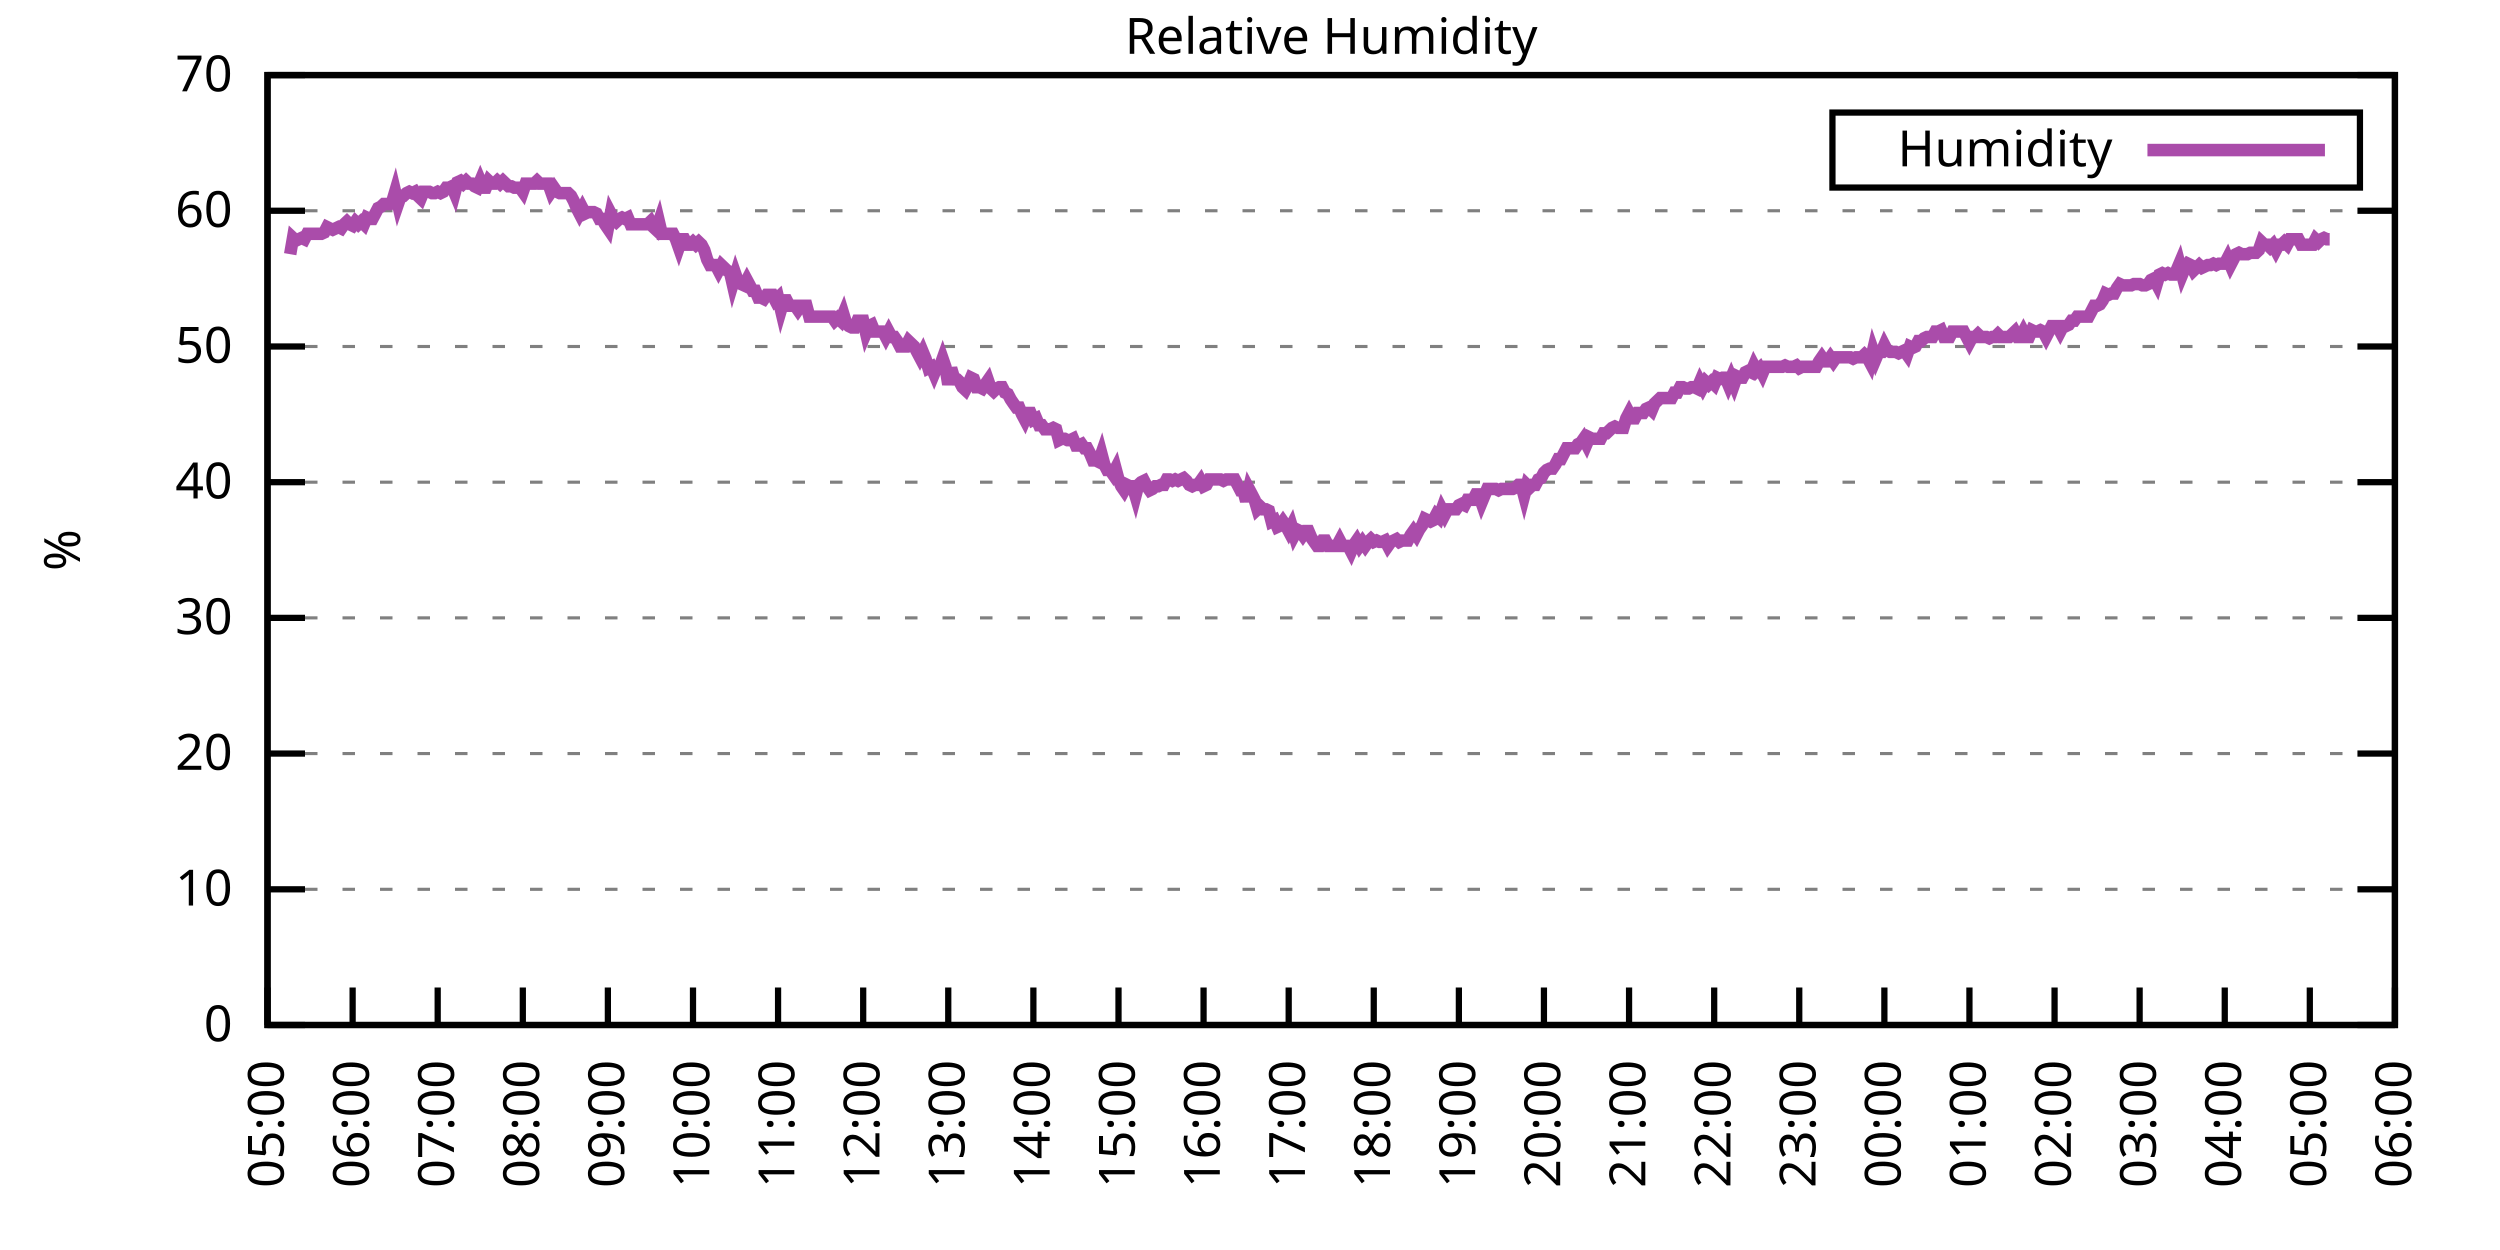
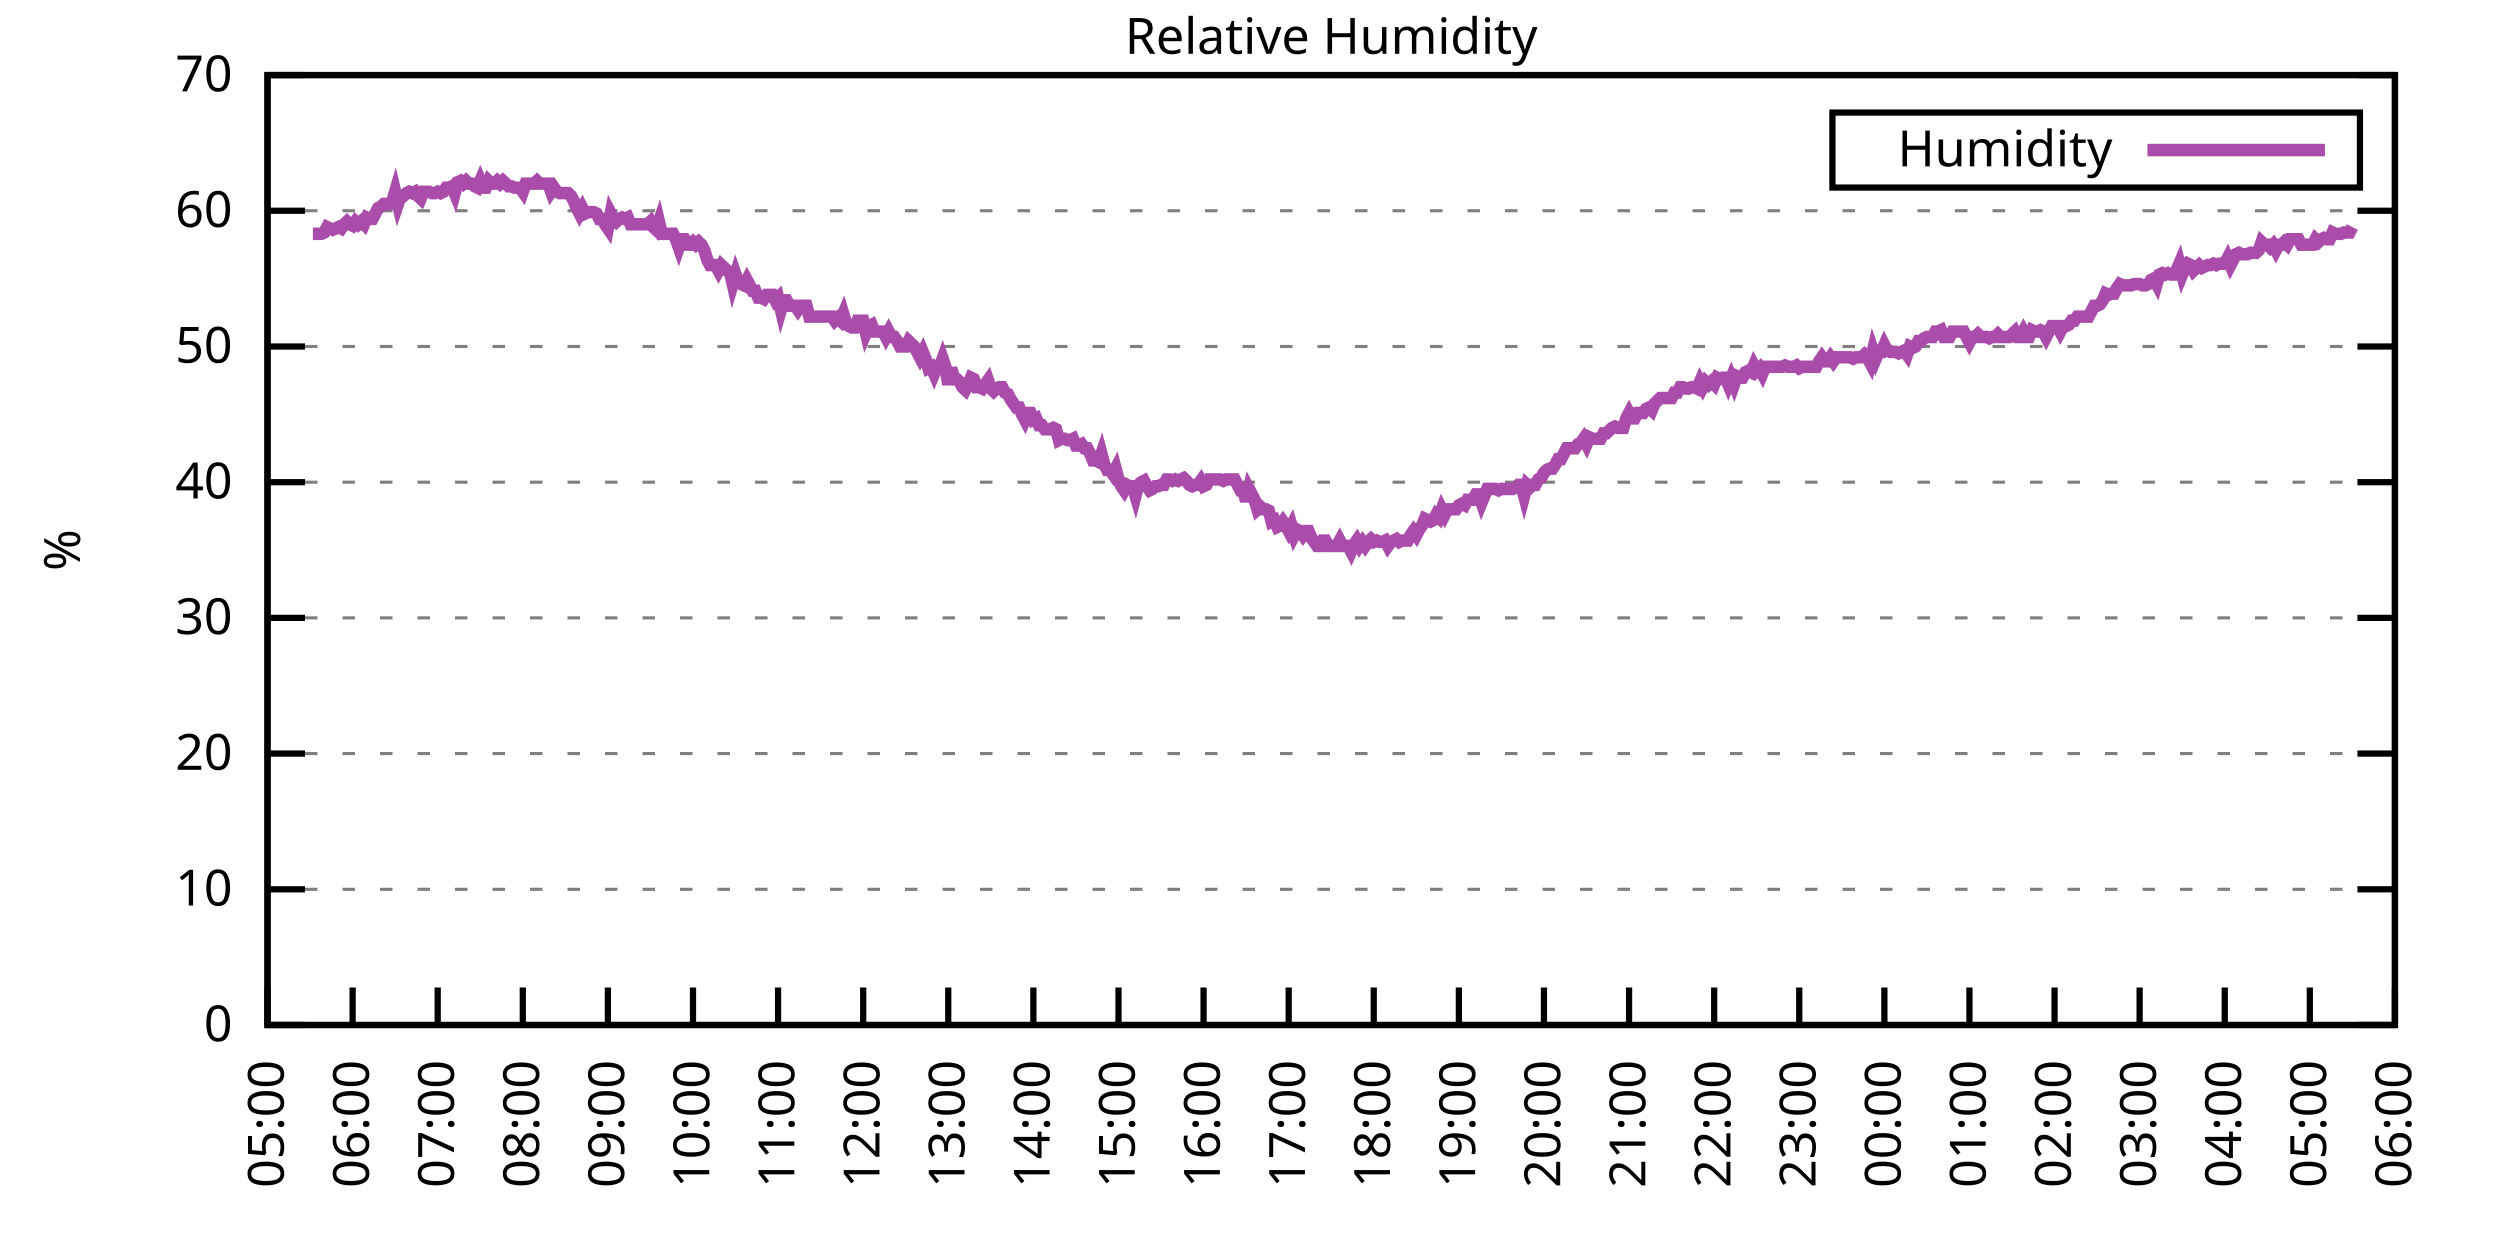
<svg xmlns="http://www.w3.org/2000/svg" xmlns:xlink="http://www.w3.org/1999/xlink" width="400" height="200" viewBox="0 0 400 200">
  <g id="gnuplot_canvas">
    <rect x="0" y="0" width="400" height="200" fill="none" />
    <defs>
      <circle id="gpDot" r="0.5" stroke-width="0.5" stroke="currentColor" />
      <path id="gpPt0" stroke-width="0.333" stroke="currentColor" d="M-1,0 h2 M0,-1 v2" />
      <path id="gpPt1" stroke-width="0.333" stroke="currentColor" d="M-1,-1 L1,1 M1,-1 L-1,1" />
      <path id="gpPt2" stroke-width="0.333" stroke="currentColor" d="M-1,0 L1,0 M0,-1 L0,1 M-1,-1 L1,1 M-1,1 L1,-1" />
      <rect id="gpPt3" stroke-width="0.333" stroke="currentColor" x="-1" y="-1" width="2" height="2" />
      <rect id="gpPt4" stroke-width="0.333" stroke="currentColor" fill="currentColor" x="-1" y="-1" width="2" height="2" />
      <circle id="gpPt5" stroke-width="0.333" stroke="currentColor" cx="0" cy="0" r="1" />
      <use xlink:href="#gpPt5" id="gpPt6" fill="currentColor" stroke="none" />
      <path id="gpPt7" stroke-width="0.333" stroke="currentColor" d="M0,-1.33 L-1.33,0.67 L1.33,0.67 z" />
      <use xlink:href="#gpPt7" id="gpPt8" fill="currentColor" stroke="none" />
      <use xlink:href="#gpPt7" id="gpPt9" stroke="currentColor" transform="rotate(180)" />
      <use xlink:href="#gpPt9" id="gpPt10" fill="currentColor" stroke="none" />
      <use xlink:href="#gpPt3" id="gpPt11" stroke="currentColor" transform="rotate(45)" />
      <use xlink:href="#gpPt11" id="gpPt12" fill="currentColor" stroke="none" />
      <path id="gpPt13" stroke-width="0.333" stroke="currentColor" d="M0,1.330 L1.265,0.411 L0.782,-1.067 L-0.782,-1.076 L-1.265,0.411 z" />
      <use xlink:href="#gpPt13" id="gpPt14" fill="currentColor" stroke="none" />
      <filter id="textbox" filterUnits="objectBoundingBox" x="0" y="0" height="1" width="1">
        <feFlood flood-color="white" flood-opacity="1" result="bgnd" />
        <feComposite in="SourceGraphic" in2="bgnd" operator="atop" />
      </filter>
      <filter id="greybox" filterUnits="objectBoundingBox" x="0" y="0" height="1" width="1">
        <feFlood flood-color="lightgrey" flood-opacity="1" result="grey" />
        <feComposite in="SourceGraphic" in2="grey" operator="atop" />
      </filter>
    </defs>
    <g fill="none" color="white" stroke="currentColor" stroke-width="1.00" stroke-linecap="butt" stroke-linejoin="miter">
</g>
    <g fill="none" color="black" stroke="currentColor" stroke-width="1.00" stroke-linecap="butt" stroke-linejoin="miter">
      <g stroke="none" shape-rendering="crispEdges">
        <polygon fill="rgb(255, 255, 255)" points="42.80,164.00 383.18,164.00 383.18,12.02 42.80,12.02 " />
      </g>
    </g>
    <g fill="none" color="black" stroke="currentColor" stroke-width="1.00" stroke-linecap="butt" stroke-linejoin="miter">
</g>
    <g fill="none" color="black" stroke="black" stroke-width="0.50" stroke-linecap="butt" stroke-linejoin="miter">
</g>
    <g fill="none" color="gray" stroke="currentColor" stroke-width="0.50" stroke-linecap="butt" stroke-linejoin="miter">
      <path stroke="gray" stroke-dasharray="2,4" class="gridline" d="M42.80,164.00 L383.19,164.00  " />
    </g>
    <g fill="none" color="gray" stroke="gray" stroke-width="1.00" stroke-linecap="butt" stroke-linejoin="miter">
</g>
    <g fill="none" color="black" stroke="currentColor" stroke-width="1.00" stroke-linecap="butt" stroke-linejoin="miter">
      <path stroke="black" d="M42.80,164.00 L48.80,164.00 M383.19,164.00 L377.19,164.00  " />
      <g transform="translate(37.20,166.60)" stroke="none" fill="black" font-family="Sans" font-size="8.00" text-anchor="end">
        <text>
          <tspan font-family="Sans"> 0</tspan>
        </text>
      </g>
    </g>
    <g fill="none" color="black" stroke="currentColor" stroke-width="1.00" stroke-linecap="butt" stroke-linejoin="miter">
</g>
    <g fill="none" color="black" stroke="black" stroke-width="0.50" stroke-linecap="butt" stroke-linejoin="miter">
</g>
    <g fill="none" color="gray" stroke="currentColor" stroke-width="0.50" stroke-linecap="butt" stroke-linejoin="miter">
      <path stroke="gray" stroke-dasharray="2,4" class="gridline" d="M42.80,142.29 L383.19,142.29  " />
    </g>
    <g fill="none" color="gray" stroke="gray" stroke-width="1.00" stroke-linecap="butt" stroke-linejoin="miter">
</g>
    <g fill="none" color="black" stroke="currentColor" stroke-width="1.00" stroke-linecap="butt" stroke-linejoin="miter">
      <path stroke="black" d="M42.80,142.29 L48.80,142.29 M383.19,142.29 L377.19,142.29  " />
      <g transform="translate(37.20,144.89)" stroke="none" fill="black" font-family="Sans" font-size="8.00" text-anchor="end">
        <text>
          <tspan font-family="Sans"> 10</tspan>
        </text>
      </g>
    </g>
    <g fill="none" color="black" stroke="currentColor" stroke-width="1.00" stroke-linecap="butt" stroke-linejoin="miter">
</g>
    <g fill="none" color="black" stroke="black" stroke-width="0.50" stroke-linecap="butt" stroke-linejoin="miter">
</g>
    <g fill="none" color="gray" stroke="currentColor" stroke-width="0.50" stroke-linecap="butt" stroke-linejoin="miter">
      <path stroke="gray" stroke-dasharray="2,4" class="gridline" d="M42.80,120.57 L383.19,120.57  " />
    </g>
    <g fill="none" color="gray" stroke="gray" stroke-width="1.00" stroke-linecap="butt" stroke-linejoin="miter">
</g>
    <g fill="none" color="black" stroke="currentColor" stroke-width="1.00" stroke-linecap="butt" stroke-linejoin="miter">
      <path stroke="black" d="M42.80,120.57 L48.80,120.57 M383.19,120.57 L377.19,120.57  " />
      <g transform="translate(37.20,123.17)" stroke="none" fill="black" font-family="Sans" font-size="8.00" text-anchor="end">
        <text>
          <tspan font-family="Sans"> 20</tspan>
        </text>
      </g>
    </g>
    <g fill="none" color="black" stroke="currentColor" stroke-width="1.00" stroke-linecap="butt" stroke-linejoin="miter">
</g>
    <g fill="none" color="black" stroke="black" stroke-width="0.50" stroke-linecap="butt" stroke-linejoin="miter">
</g>
    <g fill="none" color="gray" stroke="currentColor" stroke-width="0.50" stroke-linecap="butt" stroke-linejoin="miter">
      <path stroke="gray" stroke-dasharray="2,4" class="gridline" d="M42.80,98.86 L383.19,98.86  " />
    </g>
    <g fill="none" color="gray" stroke="gray" stroke-width="1.00" stroke-linecap="butt" stroke-linejoin="miter">
</g>
    <g fill="none" color="black" stroke="currentColor" stroke-width="1.00" stroke-linecap="butt" stroke-linejoin="miter">
      <path stroke="black" d="M42.80,98.86 L48.80,98.86 M383.19,98.86 L377.19,98.86  " />
      <g transform="translate(37.20,101.46)" stroke="none" fill="black" font-family="Sans" font-size="8.00" text-anchor="end">
        <text>
          <tspan font-family="Sans"> 30</tspan>
        </text>
      </g>
    </g>
    <g fill="none" color="black" stroke="currentColor" stroke-width="1.00" stroke-linecap="butt" stroke-linejoin="miter">
</g>
    <g fill="none" color="black" stroke="black" stroke-width="0.50" stroke-linecap="butt" stroke-linejoin="miter">
</g>
    <g fill="none" color="gray" stroke="currentColor" stroke-width="0.50" stroke-linecap="butt" stroke-linejoin="miter">
      <path stroke="gray" stroke-dasharray="2,4" class="gridline" d="M42.80,77.15 L383.19,77.15  " />
    </g>
    <g fill="none" color="gray" stroke="gray" stroke-width="1.00" stroke-linecap="butt" stroke-linejoin="miter">
</g>
    <g fill="none" color="black" stroke="currentColor" stroke-width="1.00" stroke-linecap="butt" stroke-linejoin="miter">
      <path stroke="black" d="M42.80,77.15 L48.80,77.15 M383.19,77.15 L377.19,77.15  " />
      <g transform="translate(37.20,79.75)" stroke="none" fill="black" font-family="Sans" font-size="8.00" text-anchor="end">
        <text>
          <tspan font-family="Sans"> 40</tspan>
        </text>
      </g>
    </g>
    <g fill="none" color="black" stroke="currentColor" stroke-width="1.00" stroke-linecap="butt" stroke-linejoin="miter">
</g>
    <g fill="none" color="black" stroke="black" stroke-width="0.50" stroke-linecap="butt" stroke-linejoin="miter">
</g>
    <g fill="none" color="gray" stroke="currentColor" stroke-width="0.50" stroke-linecap="butt" stroke-linejoin="miter">
      <path stroke="gray" stroke-dasharray="2,4" class="gridline" d="M42.80,55.44 L383.19,55.44  " />
    </g>
    <g fill="none" color="gray" stroke="gray" stroke-width="1.00" stroke-linecap="butt" stroke-linejoin="miter">
</g>
    <g fill="none" color="black" stroke="currentColor" stroke-width="1.00" stroke-linecap="butt" stroke-linejoin="miter">
      <path stroke="black" d="M42.80,55.44 L48.80,55.44 M383.19,55.44 L377.19,55.44  " />
      <g transform="translate(37.20,58.04)" stroke="none" fill="black" font-family="Sans" font-size="8.00" text-anchor="end">
        <text>
          <tspan font-family="Sans"> 50</tspan>
        </text>
      </g>
    </g>
    <g fill="none" color="black" stroke="currentColor" stroke-width="1.00" stroke-linecap="butt" stroke-linejoin="miter">
</g>
    <g fill="none" color="black" stroke="black" stroke-width="0.50" stroke-linecap="butt" stroke-linejoin="miter">
</g>
    <g fill="none" color="gray" stroke="currentColor" stroke-width="0.50" stroke-linecap="butt" stroke-linejoin="miter">
      <path stroke="gray" stroke-dasharray="2,4" class="gridline" d="M42.80,33.72 L383.19,33.72  " />
    </g>
    <g fill="none" color="gray" stroke="gray" stroke-width="1.00" stroke-linecap="butt" stroke-linejoin="miter">
</g>
    <g fill="none" color="black" stroke="currentColor" stroke-width="1.00" stroke-linecap="butt" stroke-linejoin="miter">
      <path stroke="black" d="M42.80,33.72 L48.80,33.72 M383.19,33.72 L377.19,33.72  " />
      <g transform="translate(37.20,36.32)" stroke="none" fill="black" font-family="Sans" font-size="8.00" text-anchor="end">
        <text>
          <tspan font-family="Sans"> 60</tspan>
        </text>
      </g>
    </g>
    <g fill="none" color="black" stroke="currentColor" stroke-width="1.00" stroke-linecap="butt" stroke-linejoin="miter">
</g>
    <g fill="none" color="black" stroke="black" stroke-width="0.50" stroke-linecap="butt" stroke-linejoin="miter">
</g>
    <g fill="none" color="gray" stroke="currentColor" stroke-width="0.50" stroke-linecap="butt" stroke-linejoin="miter">
      <path stroke="gray" stroke-dasharray="2,4" class="gridline" d="M42.80,12.01 L383.19,12.01  " />
    </g>
    <g fill="none" color="gray" stroke="gray" stroke-width="1.00" stroke-linecap="butt" stroke-linejoin="miter">
</g>
    <g fill="none" color="black" stroke="currentColor" stroke-width="1.00" stroke-linecap="butt" stroke-linejoin="miter">
      <path stroke="black" d="M42.80,12.01 L48.80,12.01 M383.19,12.01 L377.19,12.01  " />
      <g transform="translate(37.20,14.61)" stroke="none" fill="black" font-family="Sans" font-size="8.00" text-anchor="end">
        <text>
          <tspan font-family="Sans"> 70</tspan>
        </text>
      </g>
    </g>
    <g fill="none" color="black" stroke="currentColor" stroke-width="1.00" stroke-linecap="butt" stroke-linejoin="miter">
      <path stroke="black" d="M42.80,164.00 L42.80,158.00  " />
      <g transform="translate(45.40,169.60) rotate(270.00)" stroke="none" fill="black" font-family="Sans" font-size="8.00" text-anchor="end">
        <text>
          <tspan font-family="Sans">05:00</tspan>
        </text>
      </g>
    </g>
    <g fill="none" color="black" stroke="currentColor" stroke-width="1.00" stroke-linecap="butt" stroke-linejoin="miter">
      <path stroke="black" d="M56.42,164.00 L56.42,158.00  " />
      <g transform="translate(59.02,169.60) rotate(270.00)" stroke="none" fill="black" font-family="Sans" font-size="8.00" text-anchor="end">
        <text>
          <tspan font-family="Sans">06:00</tspan>
        </text>
      </g>
    </g>
    <g fill="none" color="black" stroke="currentColor" stroke-width="1.00" stroke-linecap="butt" stroke-linejoin="miter">
      <path stroke="black" d="M70.03,164.00 L70.03,158.00  " />
      <g transform="translate(72.63,169.60) rotate(270.00)" stroke="none" fill="black" font-family="Sans" font-size="8.00" text-anchor="end">
        <text>
          <tspan font-family="Sans">07:00</tspan>
        </text>
      </g>
    </g>
    <g fill="none" color="black" stroke="currentColor" stroke-width="1.00" stroke-linecap="butt" stroke-linejoin="miter">
      <path stroke="black" d="M83.65,164.00 L83.65,158.00  " />
      <g transform="translate(86.25,169.60) rotate(270.00)" stroke="none" fill="black" font-family="Sans" font-size="8.00" text-anchor="end">
        <text>
          <tspan font-family="Sans">08:00</tspan>
        </text>
      </g>
    </g>
    <g fill="none" color="black" stroke="currentColor" stroke-width="1.00" stroke-linecap="butt" stroke-linejoin="miter">
      <path stroke="black" d="M97.26,164.00 L97.26,158.00  " />
      <g transform="translate(99.86,169.60) rotate(270.00)" stroke="none" fill="black" font-family="Sans" font-size="8.00" text-anchor="end">
        <text>
          <tspan font-family="Sans">09:00</tspan>
        </text>
      </g>
    </g>
    <g fill="none" color="black" stroke="currentColor" stroke-width="1.00" stroke-linecap="butt" stroke-linejoin="miter">
      <path stroke="black" d="M110.88,164.00 L110.88,158.00  " />
      <g transform="translate(113.48,169.60) rotate(270.00)" stroke="none" fill="black" font-family="Sans" font-size="8.00" text-anchor="end">
        <text>
          <tspan font-family="Sans">10:00</tspan>
        </text>
      </g>
    </g>
    <g fill="none" color="black" stroke="currentColor" stroke-width="1.00" stroke-linecap="butt" stroke-linejoin="miter">
      <path stroke="black" d="M124.49,164.00 L124.49,158.00  " />
      <g transform="translate(127.09,169.60) rotate(270.00)" stroke="none" fill="black" font-family="Sans" font-size="8.00" text-anchor="end">
        <text>
          <tspan font-family="Sans">11:00</tspan>
        </text>
      </g>
    </g>
    <g fill="none" color="black" stroke="currentColor" stroke-width="1.00" stroke-linecap="butt" stroke-linejoin="miter">
      <path stroke="black" d="M138.11,164.00 L138.11,158.00  " />
      <g transform="translate(140.71,169.60) rotate(270.00)" stroke="none" fill="black" font-family="Sans" font-size="8.00" text-anchor="end">
        <text>
          <tspan font-family="Sans">12:00</tspan>
        </text>
      </g>
    </g>
    <g fill="none" color="black" stroke="currentColor" stroke-width="1.00" stroke-linecap="butt" stroke-linejoin="miter">
      <path stroke="black" d="M151.72,164.00 L151.72,158.00  " />
      <g transform="translate(154.32,169.60) rotate(270.00)" stroke="none" fill="black" font-family="Sans" font-size="8.00" text-anchor="end">
        <text>
          <tspan font-family="Sans">13:00</tspan>
        </text>
      </g>
    </g>
    <g fill="none" color="black" stroke="currentColor" stroke-width="1.00" stroke-linecap="butt" stroke-linejoin="miter">
      <path stroke="black" d="M165.34,164.00 L165.34,158.00  " />
      <g transform="translate(167.94,169.60) rotate(270.00)" stroke="none" fill="black" font-family="Sans" font-size="8.00" text-anchor="end">
        <text>
          <tspan font-family="Sans">14:00</tspan>
        </text>
      </g>
    </g>
    <g fill="none" color="black" stroke="currentColor" stroke-width="1.00" stroke-linecap="butt" stroke-linejoin="miter">
      <path stroke="black" d="M178.96,164.00 L178.96,158.00  " />
      <g transform="translate(181.56,169.60) rotate(270.00)" stroke="none" fill="black" font-family="Sans" font-size="8.00" text-anchor="end">
        <text>
          <tspan font-family="Sans">15:00</tspan>
        </text>
      </g>
    </g>
    <g fill="none" color="black" stroke="currentColor" stroke-width="1.00" stroke-linecap="butt" stroke-linejoin="miter">
      <path stroke="black" d="M192.57,164.00 L192.57,158.00  " />
      <g transform="translate(195.17,169.60) rotate(270.00)" stroke="none" fill="black" font-family="Sans" font-size="8.00" text-anchor="end">
        <text>
          <tspan font-family="Sans">16:00</tspan>
        </text>
      </g>
    </g>
    <g fill="none" color="black" stroke="currentColor" stroke-width="1.00" stroke-linecap="butt" stroke-linejoin="miter">
      <path stroke="black" d="M206.19,164.00 L206.19,158.00  " />
      <g transform="translate(208.79,169.60) rotate(270.00)" stroke="none" fill="black" font-family="Sans" font-size="8.00" text-anchor="end">
        <text>
          <tspan font-family="Sans">17:00</tspan>
        </text>
      </g>
    </g>
    <g fill="none" color="black" stroke="currentColor" stroke-width="1.00" stroke-linecap="butt" stroke-linejoin="miter">
      <path stroke="black" d="M219.80,164.00 L219.80,158.00  " />
      <g transform="translate(222.40,169.60) rotate(270.00)" stroke="none" fill="black" font-family="Sans" font-size="8.00" text-anchor="end">
        <text>
          <tspan font-family="Sans">18:00</tspan>
        </text>
      </g>
    </g>
    <g fill="none" color="black" stroke="currentColor" stroke-width="1.00" stroke-linecap="butt" stroke-linejoin="miter">
      <path stroke="black" d="M233.42,164.00 L233.42,158.00  " />
      <g transform="translate(236.02,169.60) rotate(270.00)" stroke="none" fill="black" font-family="Sans" font-size="8.00" text-anchor="end">
        <text>
          <tspan font-family="Sans">19:00</tspan>
        </text>
      </g>
    </g>
    <g fill="none" color="black" stroke="currentColor" stroke-width="1.00" stroke-linecap="butt" stroke-linejoin="miter">
      <path stroke="black" d="M247.03,164.00 L247.03,158.00  " />
      <g transform="translate(249.63,169.60) rotate(270.00)" stroke="none" fill="black" font-family="Sans" font-size="8.00" text-anchor="end">
        <text>
          <tspan font-family="Sans">20:00</tspan>
        </text>
      </g>
    </g>
    <g fill="none" color="black" stroke="currentColor" stroke-width="1.00" stroke-linecap="butt" stroke-linejoin="miter">
      <path stroke="black" d="M260.65,164.00 L260.65,158.00  " />
      <g transform="translate(263.25,169.60) rotate(270.00)" stroke="none" fill="black" font-family="Sans" font-size="8.00" text-anchor="end">
        <text>
          <tspan font-family="Sans">21:00</tspan>
        </text>
      </g>
    </g>
    <g fill="none" color="black" stroke="currentColor" stroke-width="1.00" stroke-linecap="butt" stroke-linejoin="miter">
      <path stroke="black" d="M274.27,164.00 L274.27,158.00  " />
      <g transform="translate(276.87,169.60) rotate(270.00)" stroke="none" fill="black" font-family="Sans" font-size="8.00" text-anchor="end">
        <text>
          <tspan font-family="Sans">22:00</tspan>
        </text>
      </g>
    </g>
    <g fill="none" color="black" stroke="currentColor" stroke-width="1.00" stroke-linecap="butt" stroke-linejoin="miter">
      <path stroke="black" d="M287.88,164.00 L287.88,158.00  " />
      <g transform="translate(290.48,169.60) rotate(270.00)" stroke="none" fill="black" font-family="Sans" font-size="8.00" text-anchor="end">
        <text>
          <tspan font-family="Sans">23:00</tspan>
        </text>
      </g>
    </g>
    <g fill="none" color="black" stroke="currentColor" stroke-width="1.00" stroke-linecap="butt" stroke-linejoin="miter">
      <path stroke="black" d="M301.50,164.00 L301.50,158.00  " />
      <g transform="translate(304.10,169.60) rotate(270.00)" stroke="none" fill="black" font-family="Sans" font-size="8.00" text-anchor="end">
        <text>
          <tspan font-family="Sans">00:00</tspan>
        </text>
      </g>
    </g>
    <g fill="none" color="black" stroke="currentColor" stroke-width="1.00" stroke-linecap="butt" stroke-linejoin="miter">
      <path stroke="black" d="M315.11,164.00 L315.11,158.00  " />
      <g transform="translate(317.71,169.60) rotate(270.00)" stroke="none" fill="black" font-family="Sans" font-size="8.00" text-anchor="end">
        <text>
          <tspan font-family="Sans">01:00</tspan>
        </text>
      </g>
    </g>
    <g fill="none" color="black" stroke="currentColor" stroke-width="1.00" stroke-linecap="butt" stroke-linejoin="miter">
      <path stroke="black" d="M328.73,164.00 L328.73,158.00  " />
      <g transform="translate(331.33,169.60) rotate(270.00)" stroke="none" fill="black" font-family="Sans" font-size="8.00" text-anchor="end">
        <text>
          <tspan font-family="Sans">02:00</tspan>
        </text>
      </g>
    </g>
    <g fill="none" color="black" stroke="currentColor" stroke-width="1.00" stroke-linecap="butt" stroke-linejoin="miter">
      <path stroke="black" d="M342.34,164.00 L342.34,158.00  " />
      <g transform="translate(344.94,169.60) rotate(270.00)" stroke="none" fill="black" font-family="Sans" font-size="8.00" text-anchor="end">
        <text>
          <tspan font-family="Sans">03:00</tspan>
        </text>
      </g>
    </g>
    <g fill="none" color="black" stroke="currentColor" stroke-width="1.00" stroke-linecap="butt" stroke-linejoin="miter">
      <path stroke="black" d="M355.96,164.00 L355.96,158.00  " />
      <g transform="translate(358.56,169.60) rotate(270.00)" stroke="none" fill="black" font-family="Sans" font-size="8.00" text-anchor="end">
        <text>
          <tspan font-family="Sans">04:00</tspan>
        </text>
      </g>
    </g>
    <g fill="none" color="black" stroke="currentColor" stroke-width="1.00" stroke-linecap="butt" stroke-linejoin="miter">
      <path stroke="black" d="M369.57,164.00 L369.57,158.00  " />
      <g transform="translate(372.17,169.60) rotate(270.00)" stroke="none" fill="black" font-family="Sans" font-size="8.00" text-anchor="end">
        <text>
          <tspan font-family="Sans">05:00</tspan>
        </text>
      </g>
    </g>
    <g fill="none" color="black" stroke="currentColor" stroke-width="1.00" stroke-linecap="butt" stroke-linejoin="miter">
      <path stroke="black" d="M383.19,164.00 L383.19,158.00  " />
      <g transform="translate(385.79,169.60) rotate(270.00)" stroke="none" fill="black" font-family="Sans" font-size="8.00" text-anchor="end">
        <text>
          <tspan font-family="Sans">06:00</tspan>
        </text>
      </g>
    </g>
    <g fill="none" color="black" stroke="currentColor" stroke-width="1.00" stroke-linecap="butt" stroke-linejoin="miter">
</g>
    <g fill="none" color="black" stroke="currentColor" stroke-width="1.00" stroke-linecap="butt" stroke-linejoin="miter">
      <path stroke="black" d="M42.80,12.01 L42.80,164.00 L383.19,164.00 L383.19,12.01 L42.80,12.01 Z  " />
    </g>
    <g fill="none" color="black" stroke="currentColor" stroke-width="1.00" stroke-linecap="butt" stroke-linejoin="miter">
</g>
    <g fill="none" color="black" stroke="currentColor" stroke-width="1.00" stroke-linecap="butt" stroke-linejoin="miter">
      <path stroke="black" d="M293.19,30.01 L293.19,18.01 L377.59,18.01 L377.59,30.01 L293.19,30.01 Z  " />
    </g>
    <g id="Relative_Humidity_plot_1">
      <g fill="none" color="white" stroke="black" stroke-width="2.00" stroke-linecap="butt" stroke-linejoin="miter">
</g>
      <g fill="none" color="black" stroke="currentColor" stroke-width="2.00" stroke-linecap="butt" stroke-linejoin="miter">
        <g transform="translate(337.99,26.61)" stroke="none" fill="black" font-family="Sans" font-size="8.00" text-anchor="end">
          <text>
            <tspan font-family="Sans">Humidity</tspan>
          </text>
        </g>
      </g>
      <g fill="none" color="black" stroke="currentColor" stroke-width="2.00" stroke-linecap="butt" stroke-linejoin="miter">
-         <path stroke="rgb(170,  76, 170)" d="M343.59,24.01 L371.99,24.01 M46.43,40.67 L46.88,38.07 L47.34,38.50 L47.79,38.28 L48.25,38.07 L48.70,38.28   L49.15,37.41 L49.61,37.41 L50.06,37.41 L50.52,37.41 L50.97,37.41 L51.42,37.41 L51.88,37.20 L52.33,36.33   L52.78,36.55 L53.24,36.76 L53.69,36.55 L54.15,36.33 L54.60,36.55 L55.05,35.89 L55.51,35.46 L55.96,35.89   L56.42,36.11 L56.87,35.46 L57.32,35.89 L57.78,35.46 L58.23,35.89 L58.68,34.81 L59.14,35.03 L59.59,35.03   L60.05,34.16 L60.50,33.29 L60.95,33.07 L61.41,32.64 L61.86,32.64 L62.32,32.64 L62.77,32.20 L63.22,30.68   L63.68,32.64 L64.13,31.33 L64.58,31.33 L65.04,30.90 L65.49,30.68 L65.95,30.90 L66.40,30.68 L66.85,31.33   L67.31,31.77 L67.76,30.68 L68.22,30.68 L68.67,30.68 L69.12,30.90 L69.58,30.90 L70.03,30.68 L70.49,30.90   L70.94,30.68 L71.39,30.03 L71.85,30.03 L72.30,29.81 L72.75,30.90 L73.21,29.16 L73.66,28.95 L74.12,29.38   L74.57,28.95 L75.02,29.38 L75.48,29.38 L75.93,29.81 L76.39,30.03 L76.84,28.95 L77.29,30.03 L77.75,30.03   L78.20,28.95 L78.65,29.38 L79.11,29.38 L79.56,28.95 L80.02,29.38 L80.47,28.95 L80.92,29.38 L81.38,29.81   L81.83,29.81 L82.29,30.03 L82.74,30.03 L83.19,30.03 L83.65,30.68 L84.10,29.38 L84.55,29.38 L85.01,29.38   L85.46,29.38 L85.92,28.95 L86.37,29.38 L86.82,29.38 L87.28,29.38 L87.73,29.38 L88.19,30.68 L88.64,30.03   L89.09,30.68 L89.55,30.90 L90.00,30.90 L90.45,30.90 L90.91,30.90 L91.36,31.33 L91.82,32.20 L92.27,33.29   L92.72,34.16 L93.18,33.29 L93.63,34.16 L94.09,33.94 L94.54,33.94 L94.99,33.94 L95.45,34.16 L95.90,35.03   L96.35,35.03 L96.81,35.89 L97.26,36.55 L97.72,34.16 L98.17,35.03 L98.62,35.46 L99.08,35.03 L99.53,34.81   L99.99,35.03 L100.44,34.81 L100.89,35.89 L101.35,35.89 L101.80,35.89 L102.25,35.89 L102.71,35.89 L103.16,35.89   L103.62,35.89 L104.07,35.46 L104.52,36.33 L104.98,36.76 L105.43,35.46 L105.89,37.41 L106.34,37.41 L106.79,37.41   L107.25,37.41 L107.70,37.41 L108.15,38.28 L108.61,39.59 L109.06,38.28 L109.52,38.28 L109.97,39.15 L110.42,39.15   L110.88,38.72 L111.33,39.15 L111.79,38.72 L112.24,39.15 L112.69,40.02 L113.15,41.54 L113.60,42.41 L114.05,42.41   L114.51,42.41 L114.96,43.28 L115.42,42.41 L115.87,42.84 L116.32,43.28 L116.78,43.49 L117.23,45.45 L117.69,43.93   L118.14,45.23 L118.59,45.45 L119.05,45.66 L119.50,44.80 L119.96,45.66 L120.41,46.53 L120.86,46.53 L121.32,47.62   L121.77,47.62 L122.22,47.84 L122.68,47.18 L123.13,47.18 L123.59,47.18 L124.04,48.05 L124.49,47.62 L124.95,49.57   L125.40,48.05 L125.86,48.05 L126.31,48.92 L126.76,48.92 L127.22,48.92 L127.67,49.57 L128.12,48.92 L128.58,48.92   L129.03,48.92 L129.49,50.66 L129.94,50.66 L130.39,50.66 L130.85,50.66 L131.30,50.66 L131.76,50.66 L132.21,50.66   L132.66,50.66 L133.12,50.66 L133.57,51.31 L134.02,50.88 L134.48,51.31 L134.93,50.22 L135.39,51.74 L135.84,52.18   L136.29,52.40 L136.75,52.40 L137.20,51.31 L137.66,51.31 L138.11,51.31 L138.56,53.26 L139.02,52.18 L139.47,51.96   L139.92,53.05 L140.38,53.05 L140.83,53.05 L141.29,53.05 L141.74,53.92 L142.19,53.05 L142.65,53.92 L143.10,53.92   L143.56,54.57 L144.01,55.44 L144.46,55.44 L144.92,55.44 L145.37,54.57 L145.82,55.00 L146.28,55.44 L146.73,56.30   L147.19,57.17 L147.64,56.30 L148.09,57.39 L148.55,58.91 L149.00,58.69 L149.46,59.78 L149.91,58.69 L150.36,58.69   L150.82,57.39 L151.27,58.69 L151.72,61.52 L152.18,58.91 L152.63,60.43 L153.09,60.65 L153.54,61.08 L153.99,61.95   L154.45,62.38 L154.90,61.52 L155.36,60.43 L155.81,60.65 L156.26,61.95 L156.72,61.95 L157.17,62.17 L157.62,61.52   L158.08,60.86 L158.53,62.17 L158.99,62.60 L159.44,62.17 L159.89,61.95 L160.35,61.95 L160.80,62.82 L161.26,63.04   L161.71,63.90 L162.16,64.56 L162.62,65.21 L163.07,65.21 L163.52,66.29 L163.98,67.16 L164.43,66.08 L164.89,66.08   L165.34,67.16 L165.79,66.94 L166.25,68.03 L166.70,68.03 L167.16,68.68 L167.61,68.68 L168.06,68.68 L168.52,68.46   L168.97,68.68 L169.43,70.42 L169.88,70.20 L170.33,70.20 L170.79,70.42 L171.24,70.42 L171.69,70.20 L172.15,71.29   L172.60,71.29 L173.06,71.07 L173.51,71.72 L173.96,71.72 L174.42,72.59 L174.87,73.67 L175.33,73.67 L175.78,73.89   L176.23,72.59 L176.69,74.33 L177.14,75.19 L177.59,75.19 L178.05,75.85 L178.50,74.98 L178.96,76.71 L179.41,77.80   L179.86,78.45 L180.32,77.58 L180.77,77.80 L181.23,77.80 L181.68,79.32 L182.13,77.58 L182.59,77.15 L183.04,76.93   L183.49,77.80 L183.95,78.45 L184.40,78.23 L184.86,77.80 L185.31,77.80 L185.76,77.58 L186.22,77.58 L186.67,76.71   L187.13,76.71 L187.58,76.93 L188.03,76.71 L188.49,76.93 L188.94,76.71 L189.39,76.50 L189.85,76.93 L190.30,77.58   L190.76,77.80 L191.21,77.58 L191.66,77.58 L192.12,76.93 L192.57,77.80 L193.03,77.58 L193.48,76.71 L193.93,76.71   L194.39,76.71 L194.84,76.71 L195.29,76.71 L195.75,76.93 L196.20,76.71 L196.66,76.71 L197.11,76.71 L197.56,76.71   L198.02,77.58 L198.47,78.45 L198.93,78.45 L199.38,80.19 L199.83,78.23 L200.29,79.10 L200.74,79.97 L201.19,81.49   L201.65,81.06 L202.10,81.49 L202.56,81.49 L203.01,81.71 L203.46,83.45 L203.92,83.23 L204.37,84.31 L204.83,84.10   L205.28,83.45 L205.73,84.10 L206.19,84.97 L206.64,84.10 L207.09,85.62 L207.55,84.75 L208.00,84.97 L208.46,85.62   L208.91,84.97 L209.36,84.97 L209.82,86.05 L210.27,86.70 L210.73,87.35 L211.18,87.35 L211.63,86.49 L212.09,86.49   L212.54,87.35 L213.00,87.35 L213.45,87.35 L213.90,87.35 L214.36,86.49 L214.81,87.35 L215.26,87.35 L215.72,87.35   L216.17,88.22 L216.63,87.14 L217.08,86.49 L217.53,87.35 L217.99,86.70 L218.44,87.35 L218.90,86.70 L219.35,86.27   L219.80,86.70 L220.26,86.49 L220.71,86.70 L221.16,86.70 L221.62,86.49 L222.07,87.35 L222.53,86.70 L222.98,86.49   L223.43,86.27 L223.89,86.70 L224.34,86.49 L224.80,86.49 L225.25,86.49 L225.70,85.62 L226.16,84.97 L226.61,85.62   L227.06,84.75 L227.52,84.10 L227.97,83.01 L228.43,83.23 L228.88,83.45 L229.33,83.23 L229.79,82.36 L230.24,82.79   L230.70,81.49 L231.15,82.36 L231.60,81.49 L232.06,81.49 L232.51,81.49 L232.96,81.49 L233.42,80.84 L233.87,80.62   L234.33,80.84 L234.78,79.97 L235.23,79.97 L235.69,79.97 L236.14,79.10 L236.60,79.10 L237.05,80.41 L237.50,79.32   L237.96,78.23 L238.41,78.23 L238.86,78.23 L239.32,78.23 L239.77,78.45 L240.23,78.23 L240.68,78.23 L241.13,78.23   L241.59,78.23 L242.04,78.23 L242.50,78.02 L242.95,77.58 L243.40,77.58 L243.86,79.32 L244.31,77.58 L244.76,78.02   L245.22,77.58 L245.67,77.58 L246.13,76.71 L246.58,76.50 L247.03,75.63 L247.49,75.19 L247.94,74.98 L248.40,74.98   L248.85,74.33 L249.30,73.46 L249.76,73.46 L250.21,72.59 L250.66,71.72 L251.12,71.72 L251.57,71.72 L252.03,71.72   L252.48,71.07 L252.93,70.85 L253.39,70.20 L253.84,71.07 L254.30,69.98 L254.75,70.20 L255.20,70.20 L255.66,70.20   L256.11,70.20 L256.56,69.33 L257.02,69.33 L257.47,68.90 L257.93,68.46 L258.38,68.25 L258.83,68.46 L259.29,68.46   L259.74,68.46 L260.20,66.94 L260.65,66.08 L261.10,66.94 L261.56,66.94 L262.01,66.08 L262.47,66.08 L262.92,66.08   L263.37,65.42 L263.83,65.21 L264.28,65.64 L264.73,64.56 L265.19,64.12 L265.64,63.69 L266.10,63.69 L266.55,63.69   L267.00,63.69 L267.46,63.69 L267.91,62.82 L268.37,62.82 L268.82,61.95 L269.27,61.95 L269.73,62.17 L270.18,62.17   L270.63,61.95 L271.09,61.95 L271.54,62.17 L272.00,61.08 L272.45,61.95 L272.90,61.08 L273.36,61.52 L273.81,61.08   L274.27,61.52 L274.72,60.43 L275.17,60.65 L275.63,60.43 L276.08,60.43 L276.53,61.52 L276.99,60.43 L277.44,61.52   L277.90,60.21 L278.35,60.43 L278.80,60.43 L279.26,59.56 L279.71,59.34 L280.17,59.56 L280.62,58.48 L281.07,59.34   L281.53,58.91 L281.98,59.78 L282.43,58.69 L282.89,58.69 L283.34,58.69 L283.80,58.69 L284.25,58.69 L284.70,58.69   L285.16,58.69 L285.61,58.48 L286.07,58.69 L286.52,58.69 L286.97,58.69 L287.43,58.48 L287.88,58.91 L288.33,58.69   L288.79,58.69 L289.24,58.69 L289.70,58.69 L290.15,58.69 L290.60,58.69 L291.06,57.82 L291.51,57.17 L291.97,57.82   L292.42,57.82 L292.87,57.17 L293.33,57.82 L293.78,57.17 L294.23,57.17 L294.69,57.17 L295.14,57.17 L295.60,57.17   L296.05,57.17 L296.50,57.39 L296.96,57.17 L297.41,57.17 L297.87,57.17 L298.32,56.74 L298.77,57.17 L299.23,58.04   L299.68,56.09 L300.13,57.39 L300.59,56.30 L301.04,56.30 L301.50,55.22 L301.95,56.09 L302.40,56.30 L302.86,56.30   L303.31,56.30 L303.77,56.52 L304.22,56.30 L304.67,56.09 L305.13,56.74 L305.58,55.44 L306.03,55.65 L306.49,55.44   L306.94,54.57 L307.40,54.57 L307.85,54.13 L308.30,53.92 L308.76,53.92 L309.21,53.92 L309.67,53.05 L310.12,53.05   L310.57,52.83 L311.03,53.92 L311.48,53.92 L311.94,53.92 L312.39,53.05 L312.84,53.05 L313.30,53.05 L313.75,53.05   L314.20,53.05 L314.66,53.92 L315.11,54.78 L315.57,53.92 L316.02,53.92 L316.47,53.48 L316.93,53.92 L317.38,53.92   L317.84,53.92 L318.29,54.13 L318.74,53.92 L319.20,53.92 L319.65,53.48 L320.10,53.92 L320.56,53.92 L321.01,53.92   L321.47,53.92 L321.92,53.48 L322.37,53.05 L322.83,53.92 L323.28,53.92 L323.74,53.05 L324.19,53.92 L324.64,53.92   L325.10,52.83 L325.55,53.05 L326.00,53.05 L326.46,52.83 L326.91,53.05 L327.37,53.92 L327.82,53.05 L328.27,52.18   L328.73,52.18 L329.18,52.18 L329.64,53.05 L330.09,52.18 L330.54,52.18 L331.00,51.96 L331.45,51.31 L331.90,51.31   L332.36,50.66 L332.81,50.66 L333.27,50.66 L333.72,50.66 L334.17,50.66 L334.63,49.79 L335.08,48.92 L335.54,48.92   L335.99,48.70 L336.44,48.05 L336.90,46.97 L337.35,47.18 L337.80,46.97 L338.26,46.97 L338.71,46.10 L339.17,45.45   L339.62,45.66 L340.07,45.66 L340.53,45.66 L340.98,45.66 L341.44,45.45 L341.89,45.45 L342.34,45.45 L342.80,45.66   L343.25,45.66 L343.70,45.45 L344.16,44.80 L344.61,44.58 L345.07,45.45 L345.52,43.93 L345.97,43.71 L346.43,43.93   L346.88,43.71 L347.34,43.93 L347.79,43.93 L348.24,43.28 L348.70,42.19 L349.15,43.93 L349.60,42.84 L350.06,42.19   L350.51,42.41 L350.97,43.28 L351.42,42.84 L351.87,42.41 L352.33,42.84 L352.78,42.63 L353.24,42.41 L353.69,42.41   L354.14,42.19 L354.60,42.41 L355.05,42.19 L355.50,42.19 L355.96,42.19 L356.41,41.32 L356.87,42.41 L357.32,41.54   L357.77,40.67 L358.23,40.45 L358.68,40.67 L359.14,40.67 L359.59,40.67 L360.04,40.45 L360.50,40.45 L360.95,40.45   L361.41,40.02 L361.86,38.72 L362.31,39.15 L362.77,39.15 L363.22,39.59 L363.67,39.15 L364.13,40.02 L364.58,39.15   L365.04,39.15 L365.49,38.72 L365.94,39.15 L366.40,38.28 L366.85,38.28 L367.31,38.28 L367.76,38.28 L368.21,39.15   L368.67,39.15 L369.12,39.15 L369.57,39.15 L370.03,39.15 L370.48,38.28 L370.94,38.72 L371.39,38.28 L371.84,38.07   L372.30,38.28 L372.75,38.28  " />
+         <path stroke="rgb(170,  76, 170)" d="M343.59,24.01 L371.99,24.01 M50.06,37.41 L50.52,37.41 L50.97,37.41 L51.42,37.41 L51.88,37.20 L52.33,36.33   L52.78,36.55 L53.24,36.76 L53.69,36.55 L54.15,36.33 L54.60,36.55 L55.05,35.89 L55.51,35.46 L55.96,35.89   L56.42,36.11 L56.87,35.46 L57.32,35.89 L57.78,35.46 L58.23,35.89 L58.68,34.81 L59.14,35.03 L59.59,35.03   L60.05,34.16 L60.50,33.29 L60.95,33.07 L61.41,32.64 L61.86,32.64 L62.32,32.64 L62.77,32.20 L63.22,30.68   L63.68,32.64 L64.13,31.33 L64.58,31.33 L65.04,30.90 L65.49,30.68 L65.95,30.90 L66.40,30.68 L66.85,31.33   L67.31,31.77 L67.76,30.68 L68.22,30.68 L68.67,30.68 L69.12,30.90 L69.58,30.90 L70.03,30.68 L70.49,30.90   L70.94,30.68 L71.39,30.03 L71.85,30.03 L72.30,29.81 L72.75,30.90 L73.21,29.16 L73.66,28.95 L74.12,29.38   L74.57,28.95 L75.02,29.38 L75.48,29.38 L75.93,29.81 L76.39,30.03 L76.84,28.95 L77.29,30.03 L77.75,30.03   L78.20,28.95 L78.65,29.38 L79.11,29.38 L79.56,28.95 L80.02,29.38 L80.47,28.95 L80.92,29.38 L81.38,29.81   L81.83,29.81 L82.29,30.03 L82.74,30.03 L83.19,30.03 L83.65,30.68 L84.10,29.38 L84.55,29.38 L85.01,29.38   L85.46,29.38 L85.92,28.95 L86.37,29.38 L86.82,29.38 L87.28,29.38 L87.73,29.38 L88.19,30.68 L88.64,30.03   L89.09,30.68 L89.55,30.90 L90.00,30.90 L90.45,30.90 L90.91,30.90 L91.36,31.33 L91.82,32.20 L92.27,33.29   L92.72,34.16 L93.18,33.29 L93.63,34.16 L94.09,33.94 L94.54,33.94 L94.99,33.94 L95.45,34.16 L95.90,35.03   L96.35,35.03 L96.81,35.89 L97.26,36.55 L97.72,34.16 L98.17,35.03 L98.62,35.46 L99.08,35.03 L99.53,34.81   L99.99,35.03 L100.44,34.81 L100.89,35.89 L101.35,35.89 L101.80,35.89 L102.25,35.89 L102.71,35.89 L103.16,35.89   L103.62,35.89 L104.07,35.46 L104.52,36.33 L104.98,36.76 L105.43,35.46 L105.89,37.41 L106.34,37.41 L106.79,37.41   L107.25,37.41 L107.70,37.41 L108.15,38.28 L108.61,39.59 L109.06,38.28 L109.52,38.28 L109.97,39.15 L110.42,39.15   L110.88,38.72 L111.33,39.15 L111.79,38.72 L112.24,39.15 L112.69,40.02 L113.15,41.54 L113.60,42.41 L114.05,42.41   L114.51,42.41 L114.96,43.28 L115.42,42.41 L115.87,42.84 L116.32,43.28 L116.78,43.49 L117.23,45.45 L117.69,43.93   L118.14,45.23 L118.59,45.45 L119.05,45.66 L119.50,44.80 L119.96,45.66 L120.41,46.53 L120.86,46.53 L121.32,47.62   L121.77,47.62 L122.22,47.84 L122.68,47.18 L123.13,47.18 L123.59,47.18 L124.04,48.05 L124.49,47.62 L124.95,49.57   L125.40,48.05 L125.86,48.05 L126.31,48.92 L126.76,48.92 L127.22,48.92 L127.67,49.57 L128.12,48.92 L128.58,48.92   L129.03,48.92 L129.49,50.66 L129.94,50.66 L130.39,50.66 L130.85,50.66 L131.30,50.66 L131.76,50.66 L132.21,50.66   L132.66,50.66 L133.12,50.66 L133.57,51.31 L134.02,50.88 L134.48,51.31 L134.93,50.22 L135.39,51.74 L135.84,52.18   L136.29,52.40 L136.75,52.40 L137.20,51.31 L137.66,51.31 L138.11,51.31 L138.56,53.26 L139.02,52.18 L139.47,51.96   L139.92,53.05 L140.38,53.05 L140.83,53.05 L141.29,53.05 L141.74,53.92 L142.19,53.05 L142.65,53.92 L143.10,53.92   L143.56,54.57 L144.01,55.44 L144.46,55.44 L144.92,55.44 L145.37,54.57 L145.82,55.00 L146.28,55.44 L146.73,56.30   L147.19,57.17 L147.64,56.30 L148.09,57.39 L148.55,58.91 L149.00,58.69 L149.46,59.78 L149.91,58.69 L150.36,58.69   L150.82,57.39 L151.27,58.69 L151.72,61.52 L152.18,58.91 L152.63,60.43 L153.09,60.65 L153.54,61.08 L153.99,61.95   L154.45,62.38 L154.90,61.52 L155.36,60.43 L155.81,60.65 L156.26,61.95 L156.72,61.95 L157.17,62.17 L157.62,61.52   L158.08,60.86 L158.53,62.17 L158.99,62.60 L159.44,62.17 L159.89,61.95 L160.35,61.95 L160.80,62.82 L161.26,63.04   L161.71,63.90 L162.16,64.56 L162.62,65.21 L163.07,65.21 L163.52,66.29 L163.98,67.16 L164.43,66.08 L164.89,66.08   L165.34,67.16 L165.79,66.94 L166.25,68.03 L166.70,68.03 L167.16,68.68 L167.61,68.68 L168.06,68.68 L168.52,68.46   L168.97,68.68 L169.43,70.42 L169.88,70.20 L170.33,70.20 L170.79,70.42 L171.24,70.42 L171.69,70.20 L172.15,71.29   L172.60,71.29 L173.06,71.07 L173.51,71.72 L173.96,71.72 L174.42,72.59 L174.87,73.67 L175.33,73.67 L175.78,73.89   L176.23,72.59 L176.69,74.33 L177.14,75.19 L177.59,75.19 L178.05,75.85 L178.50,74.98 L178.96,76.71 L179.41,77.80   L179.86,78.45 L180.32,77.58 L180.77,77.80 L181.23,77.80 L181.68,79.32 L182.13,77.58 L182.59,77.15 L183.04,76.93   L183.49,77.80 L183.95,78.45 L184.40,78.23 L184.86,77.80 L185.31,77.80 L185.76,77.58 L186.22,77.58 L186.67,76.71   L187.13,76.71 L187.58,76.93 L188.03,76.71 L188.49,76.93 L188.94,76.71 L189.39,76.50 L189.85,76.93 L190.30,77.58   L190.76,77.80 L191.21,77.58 L191.66,77.58 L192.12,76.93 L192.57,77.80 L193.03,77.58 L193.48,76.71 L193.93,76.71   L194.39,76.71 L194.84,76.71 L195.29,76.71 L195.75,76.93 L196.20,76.71 L196.66,76.71 L197.11,76.71 L197.56,76.71   L198.02,77.58 L198.47,78.45 L198.93,78.45 L199.38,80.19 L199.83,78.23 L200.29,79.10 L200.74,79.97 L201.19,81.49   L201.65,81.06 L202.10,81.49 L202.56,81.49 L203.01,81.71 L203.46,83.45 L203.92,83.23 L204.37,84.31 L204.83,84.10   L205.28,83.45 L205.73,84.10 L206.19,84.97 L206.64,84.10 L207.09,85.62 L207.55,84.75 L208.00,84.97 L208.46,85.62   L208.91,84.97 L209.36,84.97 L209.82,86.05 L210.27,86.70 L210.73,87.35 L211.18,87.35 L211.63,86.49 L212.09,86.49   L212.54,87.35 L213.00,87.35 L213.45,87.35 L213.90,87.35 L214.36,86.49 L214.81,87.35 L215.26,87.35 L215.72,87.35   L216.17,88.22 L216.63,87.14 L217.08,86.49 L217.53,87.35 L217.99,86.70 L218.44,87.35 L218.90,86.70 L219.35,86.27   L219.80,86.70 L220.26,86.49 L220.71,86.70 L221.16,86.70 L221.62,86.49 L222.07,87.35 L222.53,86.70 L222.98,86.49   L223.43,86.27 L223.89,86.70 L224.34,86.49 L224.80,86.49 L225.25,86.49 L225.70,85.62 L226.16,84.97 L226.61,85.62   L227.06,84.75 L227.52,84.10 L227.97,83.01 L228.43,83.23 L228.88,83.45 L229.33,83.23 L229.79,82.36 L230.24,82.79   L230.70,81.49 L231.15,82.36 L231.60,81.49 L232.06,81.49 L232.51,81.49 L232.96,81.49 L233.42,80.84 L233.87,80.62   L234.33,80.84 L234.78,79.97 L235.23,79.97 L235.69,79.97 L236.14,79.10 L236.60,79.10 L237.05,80.41 L237.50,79.32   L237.96,78.23 L238.41,78.23 L238.86,78.23 L239.32,78.23 L239.77,78.45 L240.23,78.23 L240.68,78.23 L241.13,78.23   L241.59,78.23 L242.04,78.23 L242.50,78.02 L242.95,77.58 L243.40,77.58 L243.86,79.32 L244.31,77.58 L244.76,78.02   L245.22,77.58 L245.67,77.58 L246.13,76.71 L246.58,76.50 L247.03,75.63 L247.49,75.19 L247.94,74.98 L248.40,74.98   L248.85,74.33 L249.30,73.46 L249.76,73.46 L250.21,72.59 L250.66,71.72 L251.12,71.72 L251.57,71.72 L252.03,71.72   L252.48,71.07 L252.93,70.85 L253.39,70.20 L253.84,71.07 L254.30,69.98 L254.75,70.20 L255.20,70.20 L255.66,70.20   L256.11,70.20 L256.56,69.33 L257.02,69.33 L257.47,68.90 L257.93,68.46 L258.38,68.25 L258.83,68.46 L259.29,68.46   L259.74,68.46 L260.20,66.94 L260.65,66.08 L261.10,66.94 L261.56,66.94 L262.01,66.08 L262.47,66.08 L262.92,66.08   L263.37,65.42 L263.83,65.21 L264.28,65.64 L264.73,64.56 L265.19,64.12 L265.64,63.69 L266.10,63.69 L266.55,63.69   L267.00,63.69 L267.46,63.69 L267.91,62.82 L268.37,62.82 L268.82,61.95 L269.27,61.95 L269.73,62.17 L270.18,62.17   L270.63,61.95 L271.09,61.95 L271.54,62.17 L272.00,61.08 L272.45,61.95 L272.90,61.08 L273.36,61.52 L273.81,61.08   L274.27,61.52 L274.72,60.43 L275.17,60.65 L275.63,60.43 L276.08,60.43 L276.53,61.52 L276.99,60.43 L277.44,61.52   L277.90,60.21 L278.35,60.43 L278.80,60.43 L279.26,59.56 L279.71,59.34 L280.17,59.56 L280.62,58.48 L281.07,59.34   L281.53,58.91 L281.98,59.78 L282.43,58.69 L282.89,58.69 L283.34,58.69 L283.80,58.69 L284.25,58.69 L284.70,58.69   L285.16,58.69 L285.61,58.48 L286.07,58.69 L286.52,58.69 L286.97,58.69 L287.43,58.48 L287.88,58.91 L288.33,58.69   L288.79,58.69 L289.24,58.69 L289.70,58.69 L290.15,58.69 L290.60,58.69 L291.06,57.82 L291.51,57.17 L291.97,57.82   L292.42,57.82 L292.87,57.17 L293.33,57.82 L293.78,57.17 L294.23,57.17 L294.69,57.17 L295.14,57.17 L295.60,57.17   L296.05,57.17 L296.50,57.39 L296.96,57.17 L297.41,57.17 L297.87,57.17 L298.32,56.74 L298.77,57.17 L299.23,58.04   L299.68,56.09 L300.13,57.39 L300.59,56.30 L301.04,56.30 L301.50,55.22 L301.95,56.09 L302.40,56.30 L302.86,56.30   L303.31,56.30 L303.77,56.52 L304.22,56.30 L304.67,56.09 L305.13,56.74 L305.58,55.44 L306.03,55.65 L306.49,55.44   L306.94,54.57 L307.40,54.57 L307.85,54.13 L308.30,53.92 L308.76,53.92 L309.21,53.92 L309.67,53.05 L310.12,53.05   L310.57,52.83 L311.03,53.92 L311.48,53.92 L311.94,53.92 L312.39,53.05 L312.84,53.05 L313.30,53.05 L313.75,53.05   L314.20,53.05 L314.66,53.92 L315.11,54.78 L315.57,53.92 L316.02,53.92 L316.47,53.48 L316.93,53.92 L317.38,53.92   L317.84,53.92 L318.29,54.13 L318.74,53.92 L319.20,53.92 L319.65,53.48 L320.10,53.92 L320.56,53.92 L321.01,53.92   L321.47,53.92 L321.92,53.48 L322.37,53.05 L322.83,53.92 L323.28,53.92 L323.74,53.05 L324.19,53.92 L324.64,53.92   L325.10,52.83 L325.55,53.05 L326.00,53.05 L326.46,52.83 L326.91,53.05 L327.37,53.92 L327.82,53.05 L328.27,52.18   L328.73,52.18 L329.18,52.18 L329.64,53.05 L330.09,52.18 L330.54,52.18 L331.00,51.96 L331.45,51.31 L331.90,51.31   L332.36,50.66 L332.81,50.66 L333.27,50.66 L333.72,50.66 L334.17,50.66 L334.63,49.79 L335.08,48.92 L335.54,48.92   L335.99,48.70 L336.44,48.05 L336.90,46.97 L337.35,47.18 L337.80,46.97 L338.26,46.97 L338.71,46.10 L339.17,45.45   L339.62,45.66 L340.07,45.66 L340.53,45.66 L340.98,45.66 L341.44,45.45 L341.89,45.45 L342.34,45.45 L342.80,45.66   L343.25,45.66 L343.70,45.45 L344.16,44.80 L344.61,44.58 L345.07,45.45 L345.52,43.93 L345.97,43.71 L346.43,43.93   L346.88,43.71 L347.34,43.93 L347.79,43.93 L348.24,43.28 L348.70,42.19 L349.15,43.93 L349.60,42.84 L350.06,42.19   L350.51,42.41 L350.97,43.28 L351.42,42.84 L351.87,42.41 L352.33,42.84 L352.78,42.63 L353.24,42.41 L353.69,42.41   L354.14,42.19 L354.60,42.41 L355.05,42.19 L355.50,42.19 L355.96,42.19 L356.41,41.32 L356.87,42.41 L357.32,41.54   L357.77,40.67 L358.23,40.45 L358.68,40.67 L359.14,40.67 L359.59,40.67 L360.04,40.45 L360.50,40.45 L360.95,40.45   L361.41,40.02 L361.86,38.72 L362.31,39.15 L362.77,39.15 L363.22,39.59 L363.67,39.15 L364.13,40.02 L364.58,39.15   L365.04,39.15 L365.49,38.72 L365.94,39.15 L366.40,38.28 L366.85,38.28 L367.31,38.28 L367.76,38.28 L368.21,39.15   L368.67,39.15 L369.12,39.15 L369.57,39.15 L370.03,39.15 L370.48,38.28 L370.94,38.72 L371.39,38.28 L371.84,38.07   L372.30,38.28 L372.75,38.28 L373.21,37.20 L373.66,37.41 L374.11,37.41 L374.57,37.41 L375.02,37.20 L375.47,37.20   L375.93,37.20 L376.38,36.33  " />
      </g>
    </g>
    <g fill="none" color="black" stroke="currentColor" stroke-width="2.00" stroke-linecap="butt" stroke-linejoin="miter">
</g>
    <g fill="none" color="black" stroke="black" stroke-width="1.00" stroke-linecap="butt" stroke-linejoin="miter">
</g>
    <g fill="none" color="black" stroke="currentColor" stroke-width="1.00" stroke-linecap="butt" stroke-linejoin="miter">
      <path stroke="black" d="M42.80,12.01 L42.80,164.00 L383.19,164.00 L383.19,12.01 L42.80,12.01 Z  " />
      <g transform="translate(12.80,88.01) rotate(270.00)" stroke="none" fill="black" font-family="Sans" font-size="8.00" text-anchor="middle">
        <text>
          <tspan font-family="Sans">%</tspan>
        </text>
      </g>
    </g>
    <g fill="none" color="black" stroke="currentColor" stroke-width="1.00" stroke-linecap="butt" stroke-linejoin="miter">
</g>
    <g fill="none" color="black" stroke="currentColor" stroke-width="1.00" stroke-linecap="butt" stroke-linejoin="miter">
      <g transform="translate(212.99,8.61)" stroke="none" fill="black" font-family="Sans" font-size="8.00" text-anchor="middle">
        <text>
          <tspan font-family="Sans">Relative Humidity</tspan>
        </text>
      </g>
    </g>
    <g fill="none" color="black" stroke="currentColor" stroke-width="1.00" stroke-linecap="butt" stroke-linejoin="miter">
</g>
  </g>
</svg>
